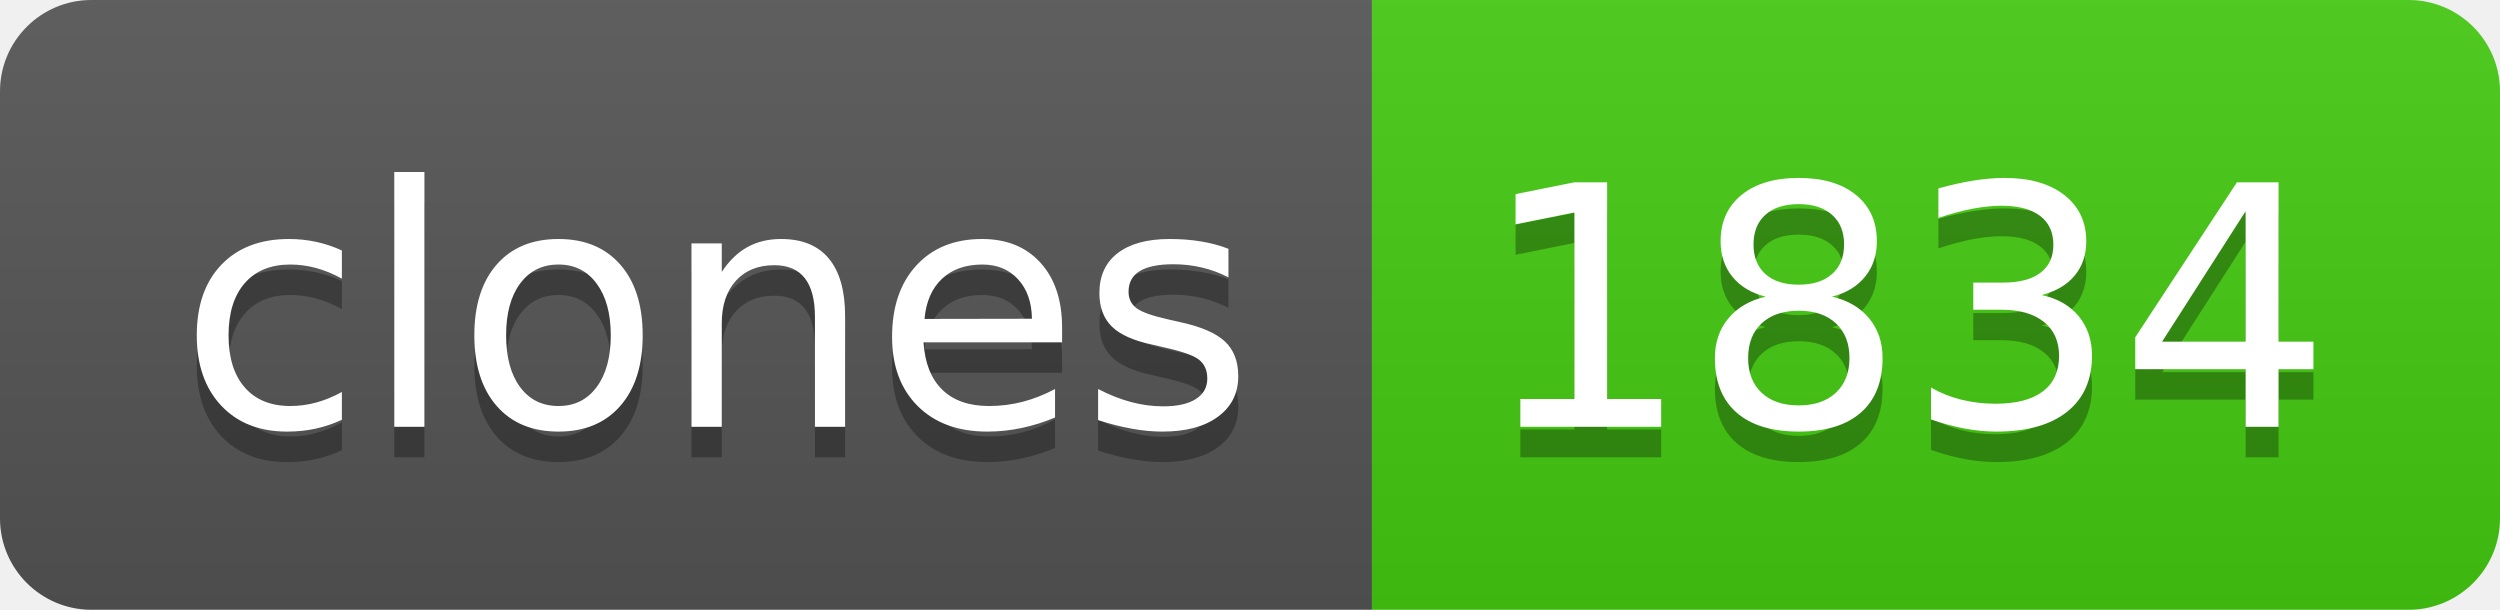
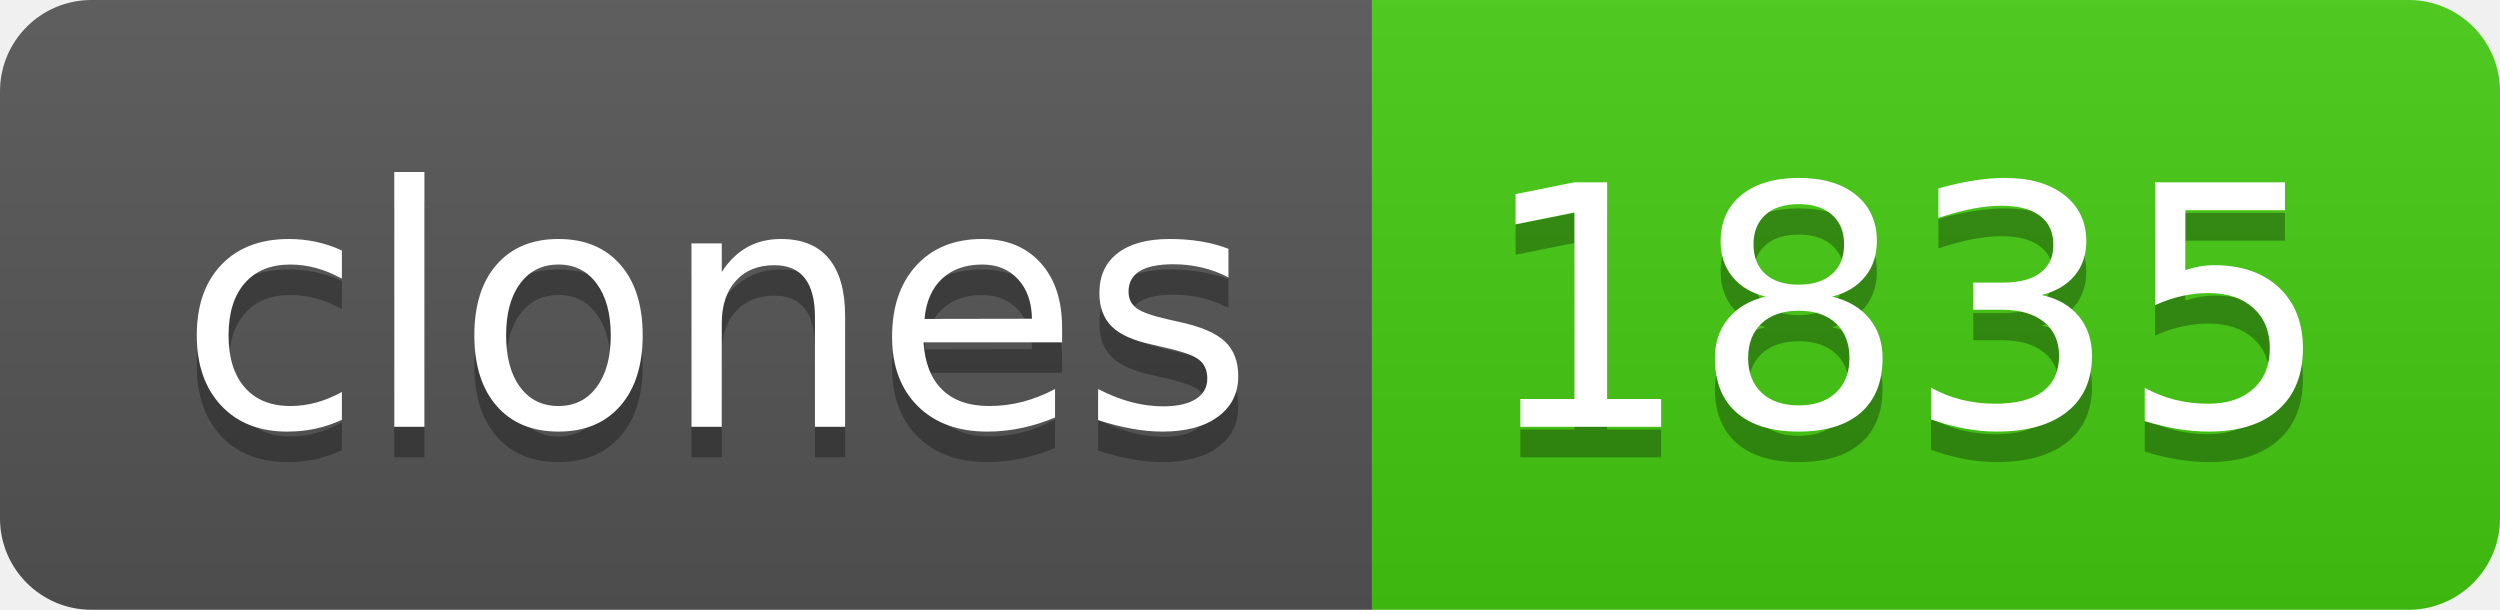
- <svg xmlns="http://www.w3.org/2000/svg" width="82" height="20" role="img" aria-label="clones: 1834">
+ <svg xmlns="http://www.w3.org/2000/svg" width="82" height="20" role="img" aria-label="clones: 1835">
  <linearGradient id="s" x2="0" y2="100%">
    <stop offset="0" stop-color="#bbb" stop-opacity=".1" />
    <stop offset="1" stop-opacity=".1" />
  </linearGradient>
  <clipPath id="r">
    <rect width="82" height="20" rx="3" fill="#fff" />
  </clipPath>
  <g clip-path="url(#r)">
    <rect width="45" height="20" fill="#555" />
    <rect x="45" width="37" height="20" fill="#4c1" />
    <rect width="82" height="20" fill="url(#s)" />
  </g>
  <g fill="#fff" text-anchor="middle" font-family="Verdana,Geneva,DejaVu Sans,sans-serif" text-rendering="geometricPrecision" font-size="110">
    <text aria-hidden="true" x="235" y="150" fill="#010101" fill-opacity=".3" transform="scale(.1)" textLength="350">clones</text>
    <text x="235" y="140" transform="scale(.1)" fill="#fff" textLength="350">clones</text>
-     <text aria-hidden="true" x="625" y="150" fill="#010101" fill-opacity=".3" transform="scale(.1)" textLength="270">1834</text>
-     <text x="625" y="140" transform="scale(.1)" fill="#fff" textLength="270">1834</text>
+     <text aria-hidden="true" x="625" y="150" fill="#010101" fill-opacity=".3" transform="scale(.1)" textLength="270">1835</text>
+     <text x="625" y="140" transform="scale(.1)" fill="#fff" textLength="270">1835</text>
  </g>
</svg>
